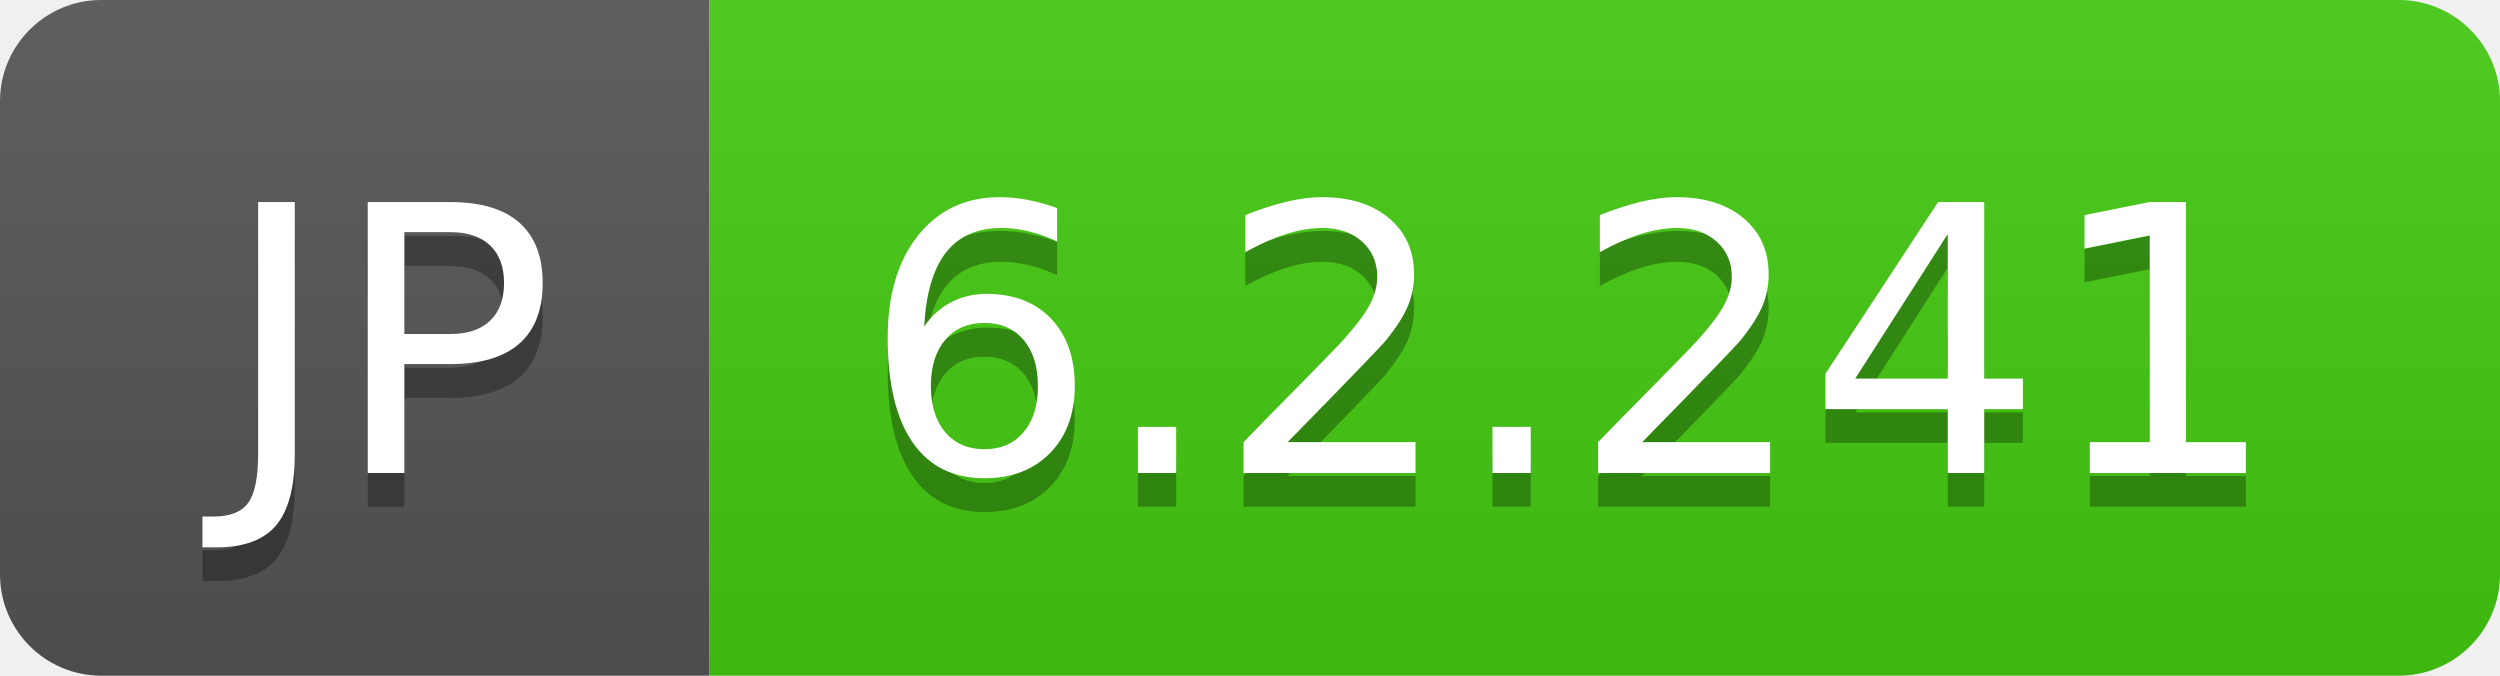
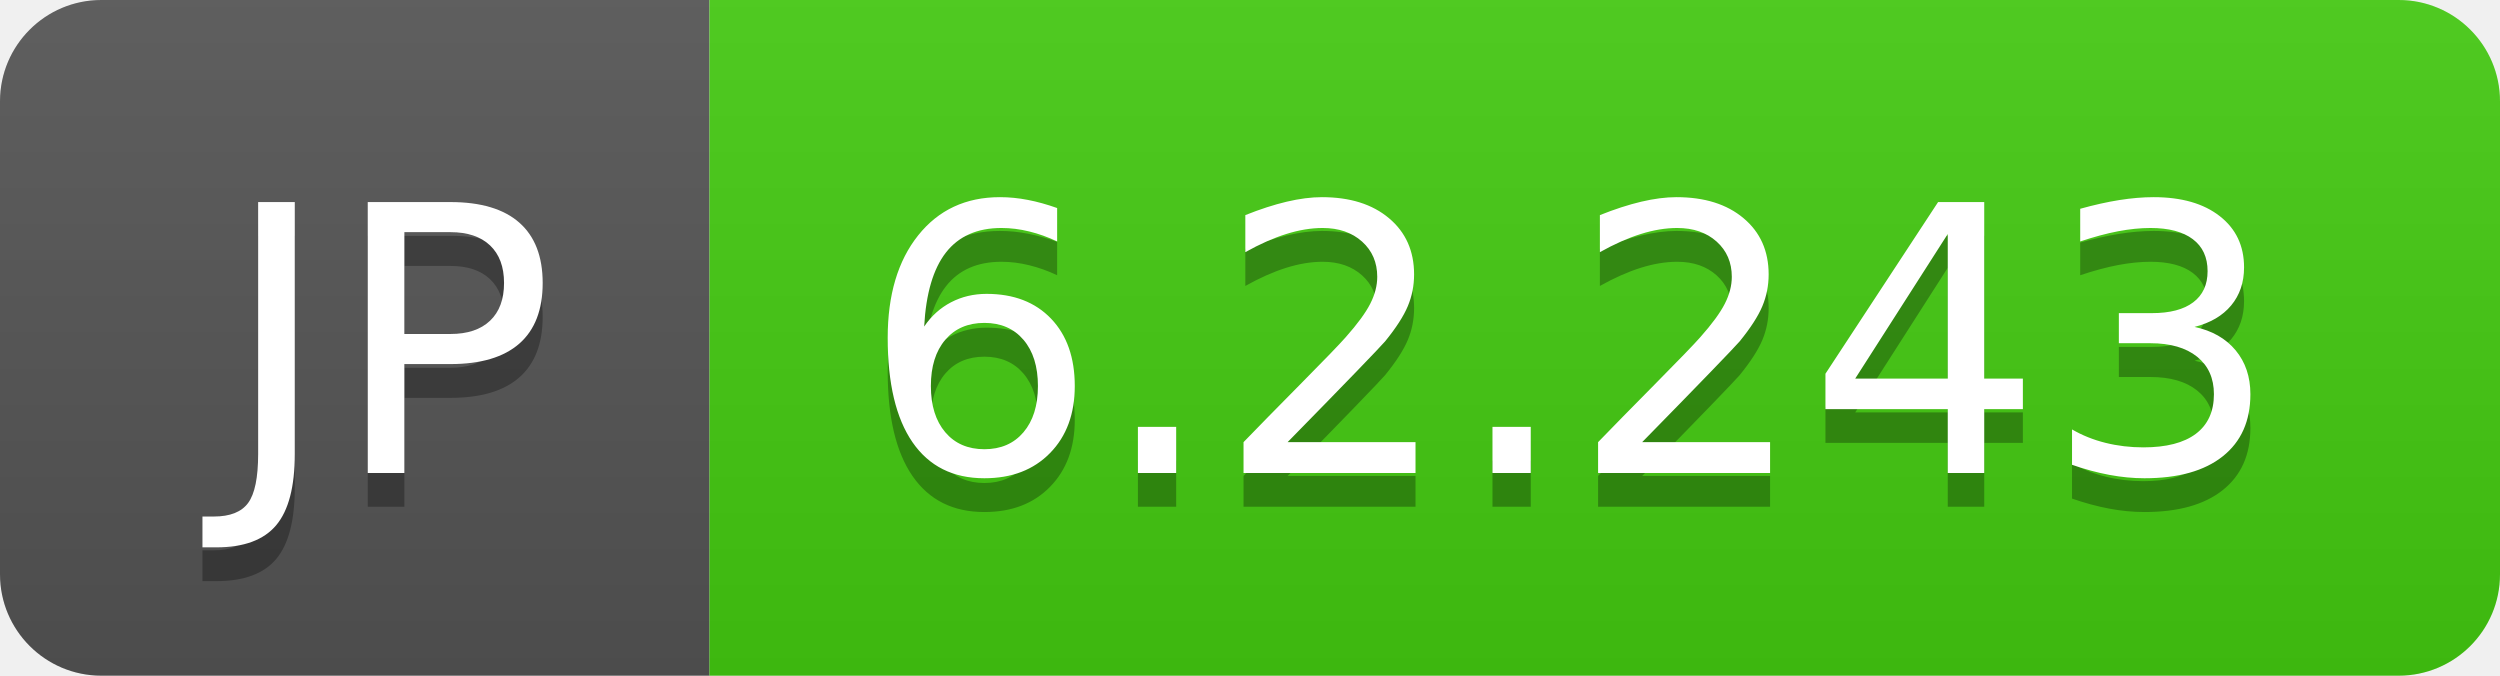
- <svg xmlns="http://www.w3.org/2000/svg" width="74" height="20" role="img" aria-label="JP: 6.2.241">
+ <svg xmlns="http://www.w3.org/2000/svg" width="74" height="20" role="img" aria-label="JP: 6.2.243">
  <linearGradient id="s" x2="0" y2="100%">
    <stop offset="0" stop-color="#bbb" stop-opacity=".1" />
    <stop offset="1" stop-opacity=".1" />
  </linearGradient>
  <clipPath id="r">
    <rect width="74" height="20" rx="3" fill="#fff" />
  </clipPath>
  <g clip-path="url(#r)">
    <rect width="21" height="20" fill="#555" />
    <rect x="21" width="53" height="20" fill="#4c1" />
    <rect width="74" height="20" fill="url(#s)" />
  </g>
  <g fill="#fff" text-anchor="middle" font-family="Verdana,Geneva,DejaVu Sans,sans-serif" text-rendering="geometricPrecision" font-size="110">
    <text aria-hidden="true" x="115" y="150" fill="#010101" fill-opacity=".3" transform="scale(.1)" textLength="110">JP</text>
    <text x="115" y="140" transform="scale(.1)" fill="#fff" textLength="110">JP</text>
-     <text aria-hidden="true" x="465" y="150" fill="#010101" fill-opacity=".3" transform="scale(.1)" textLength="430">6.2.241</text>
-     <text x="465" y="140" transform="scale(.1)" fill="#fff" textLength="430">6.2.241</text>
+     <text aria-hidden="true" x="465" y="150" fill="#010101" fill-opacity=".3" transform="scale(.1)" textLength="430">6.2.243</text>
+     <text x="465" y="140" transform="scale(.1)" fill="#fff" textLength="430">6.2.243</text>
  </g>
</svg>
